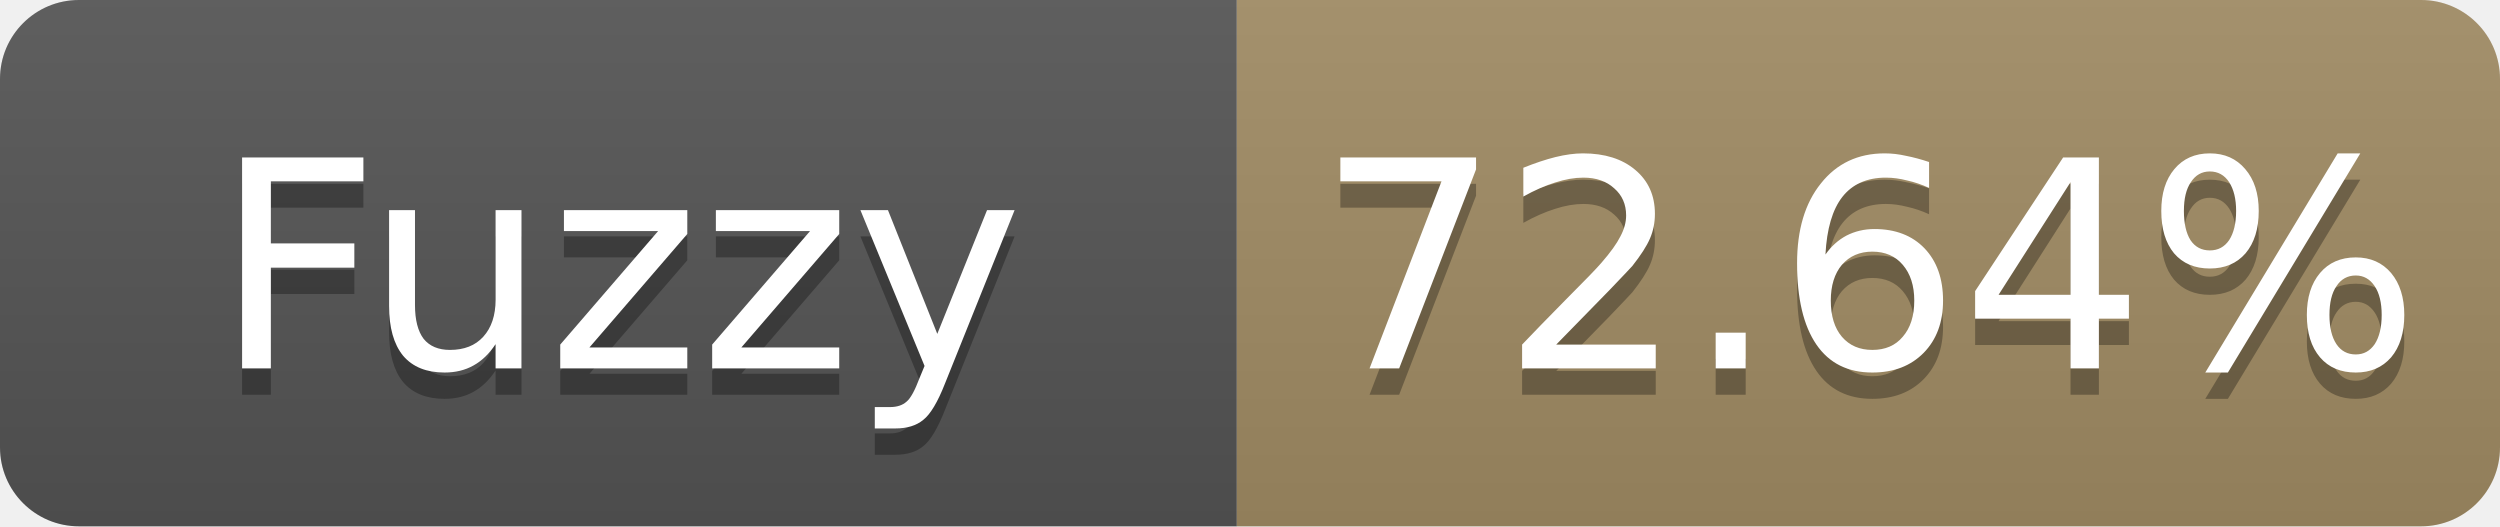
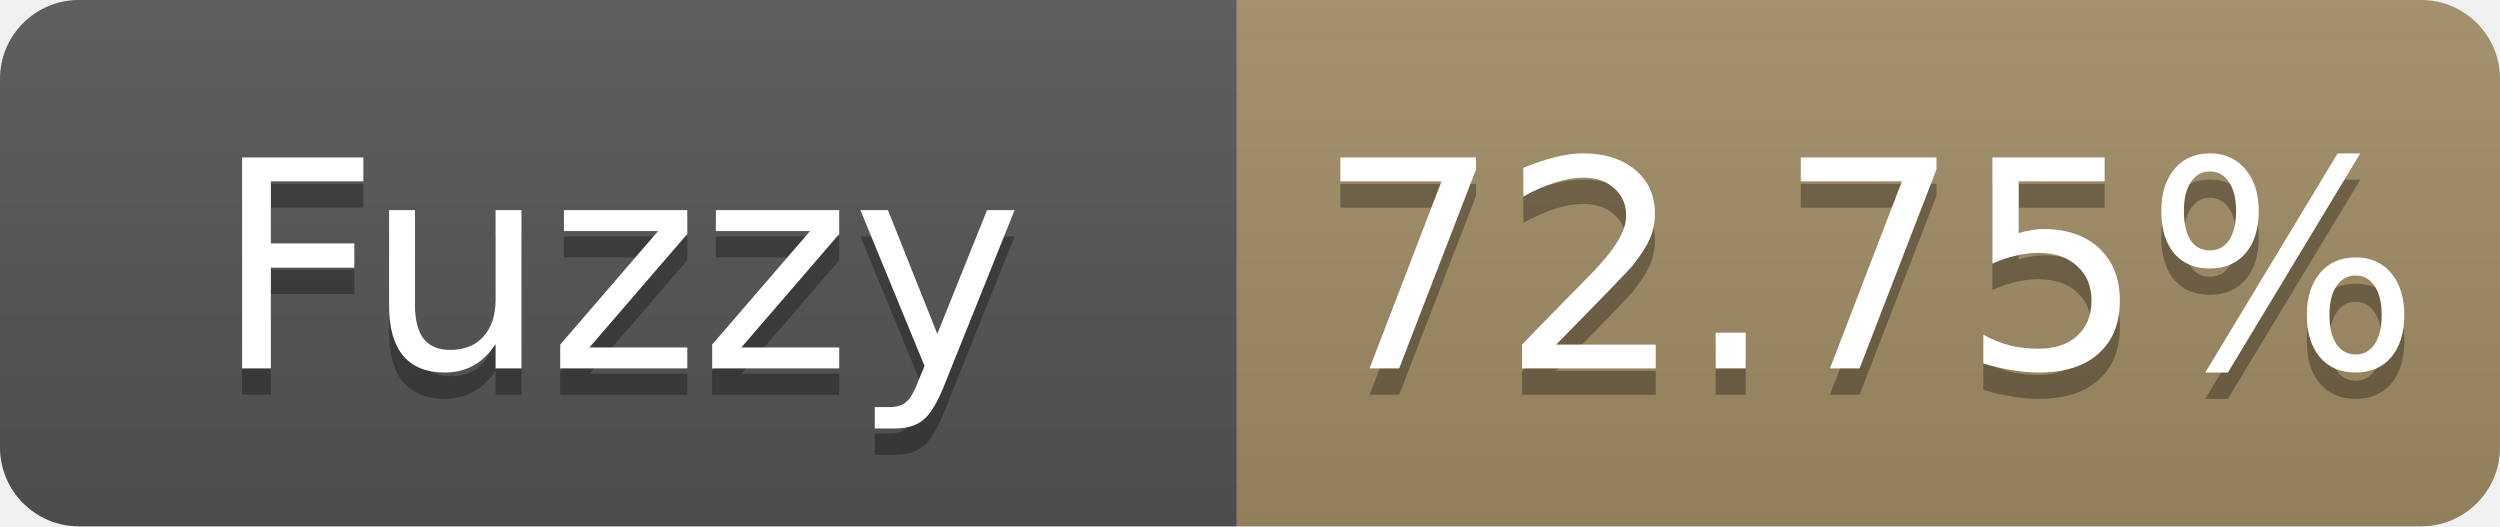
- <svg xmlns="http://www.w3.org/2000/svg" width="95" height="20" role="img" aria-label="Fuzzy: 72.64%">
+ <svg xmlns="http://www.w3.org/2000/svg" width="95" height="20" role="img" aria-label="Fuzzy: 72.75%">
  <linearGradient id="s" x2="0" y2="100%">
    <stop offset="0" stop-color="#bbb" stop-opacity=".1" />
    <stop offset="1" stop-opacity=".1" />
  </linearGradient>
  <clipPath id="r">
    <rect width="95" height="20" rx="3" fill="#fff" />
  </clipPath>
  <g clip-path="url(#r)">
    <rect width="47" height="20" fill="#555" />
    <rect x="47" width="48" height="20" fill="#a28c64" />
    <rect width="95" height="20" fill="url(#s)" />
  </g>
  <g fill="#fff" text-anchor="middle" font-family="Verdana,Geneva,DejaVu Sans,sans-serif" font-size="11">
    <text x="23.5" y="15" fill="#010101" fill-opacity=".3">Fuzzy</text>
    <text x="23.5" y="14">Fuzzy</text>
-     <text x="71.0" y="15" fill="#010101" fill-opacity=".3">72.64%</text>
-     <text x="71.0" y="14">72.64%</text>
+     <text x="71.0" y="15" fill="#010101" fill-opacity=".3">72.75%</text>
+     <text x="71.0" y="14">72.75%</text>
  </g>
</svg>
